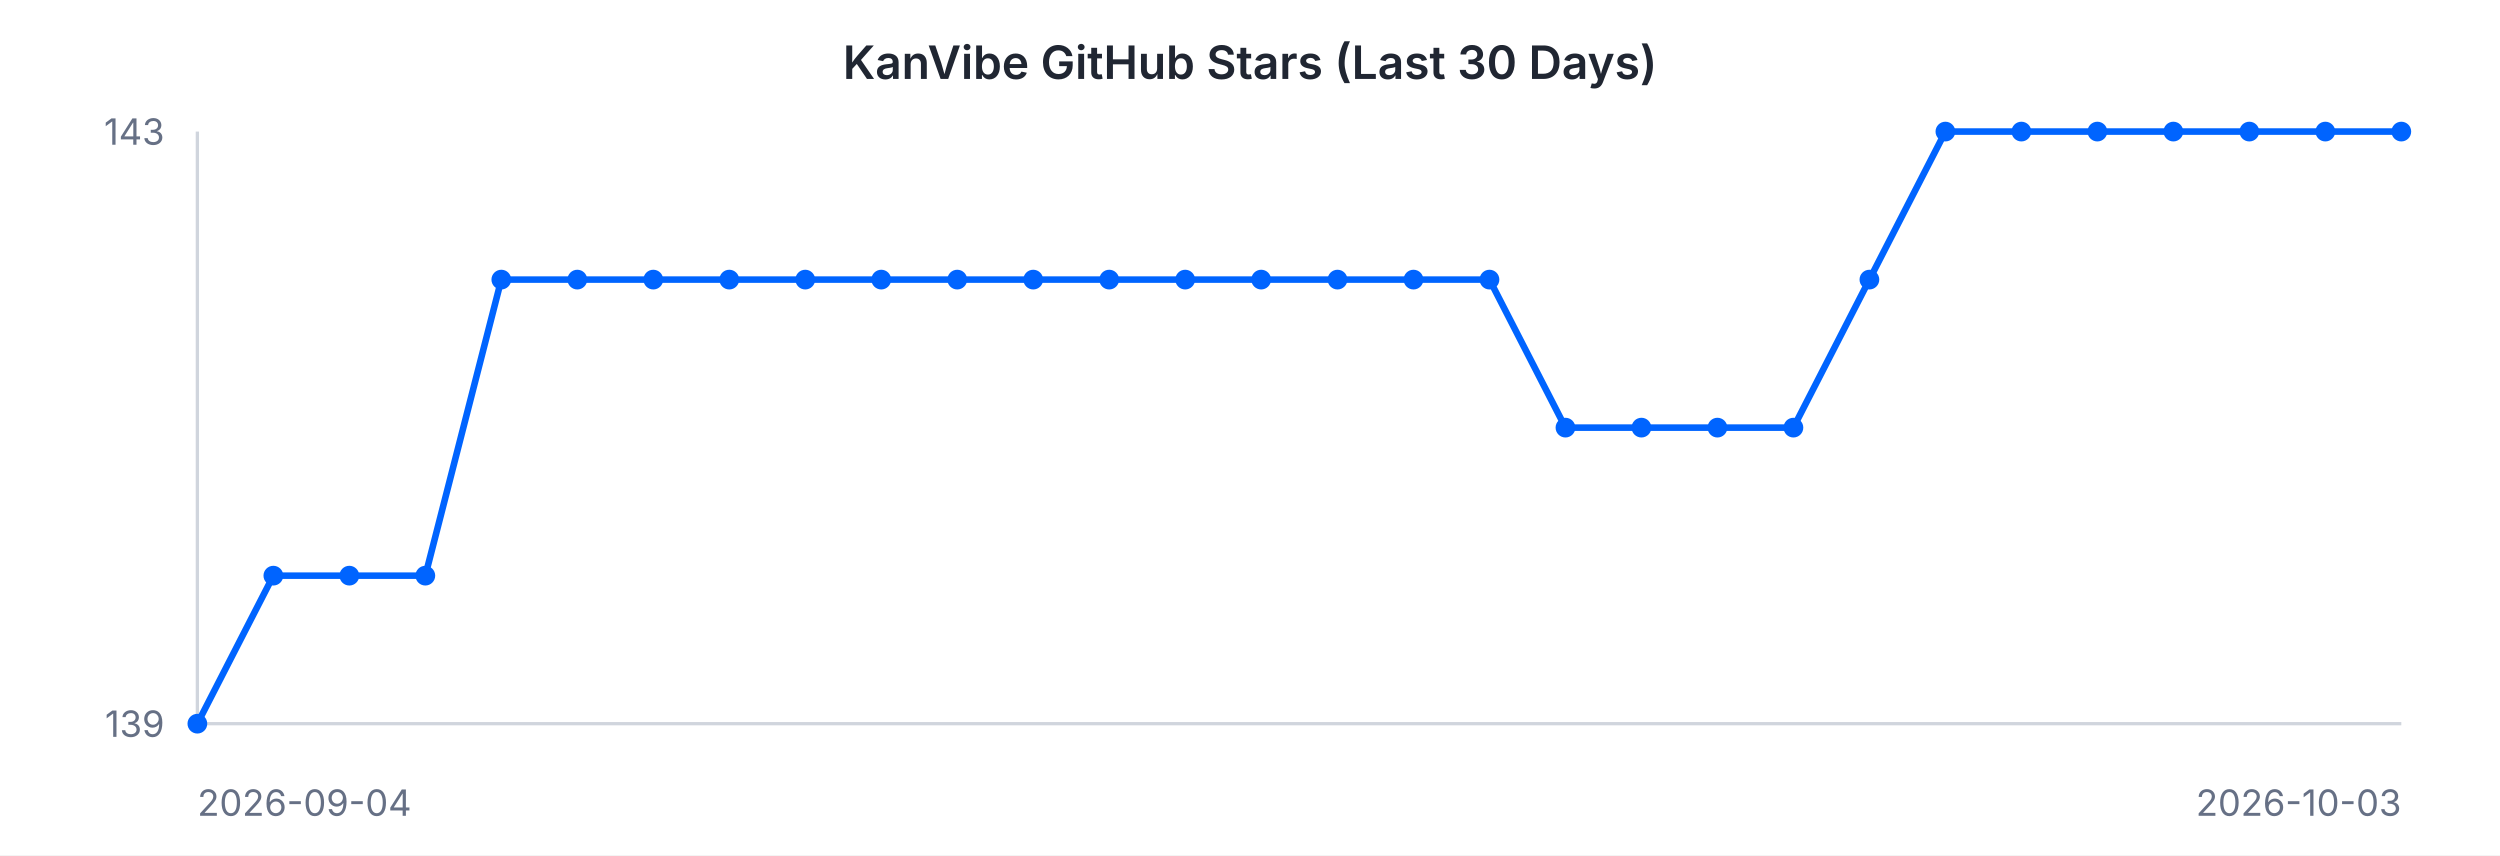
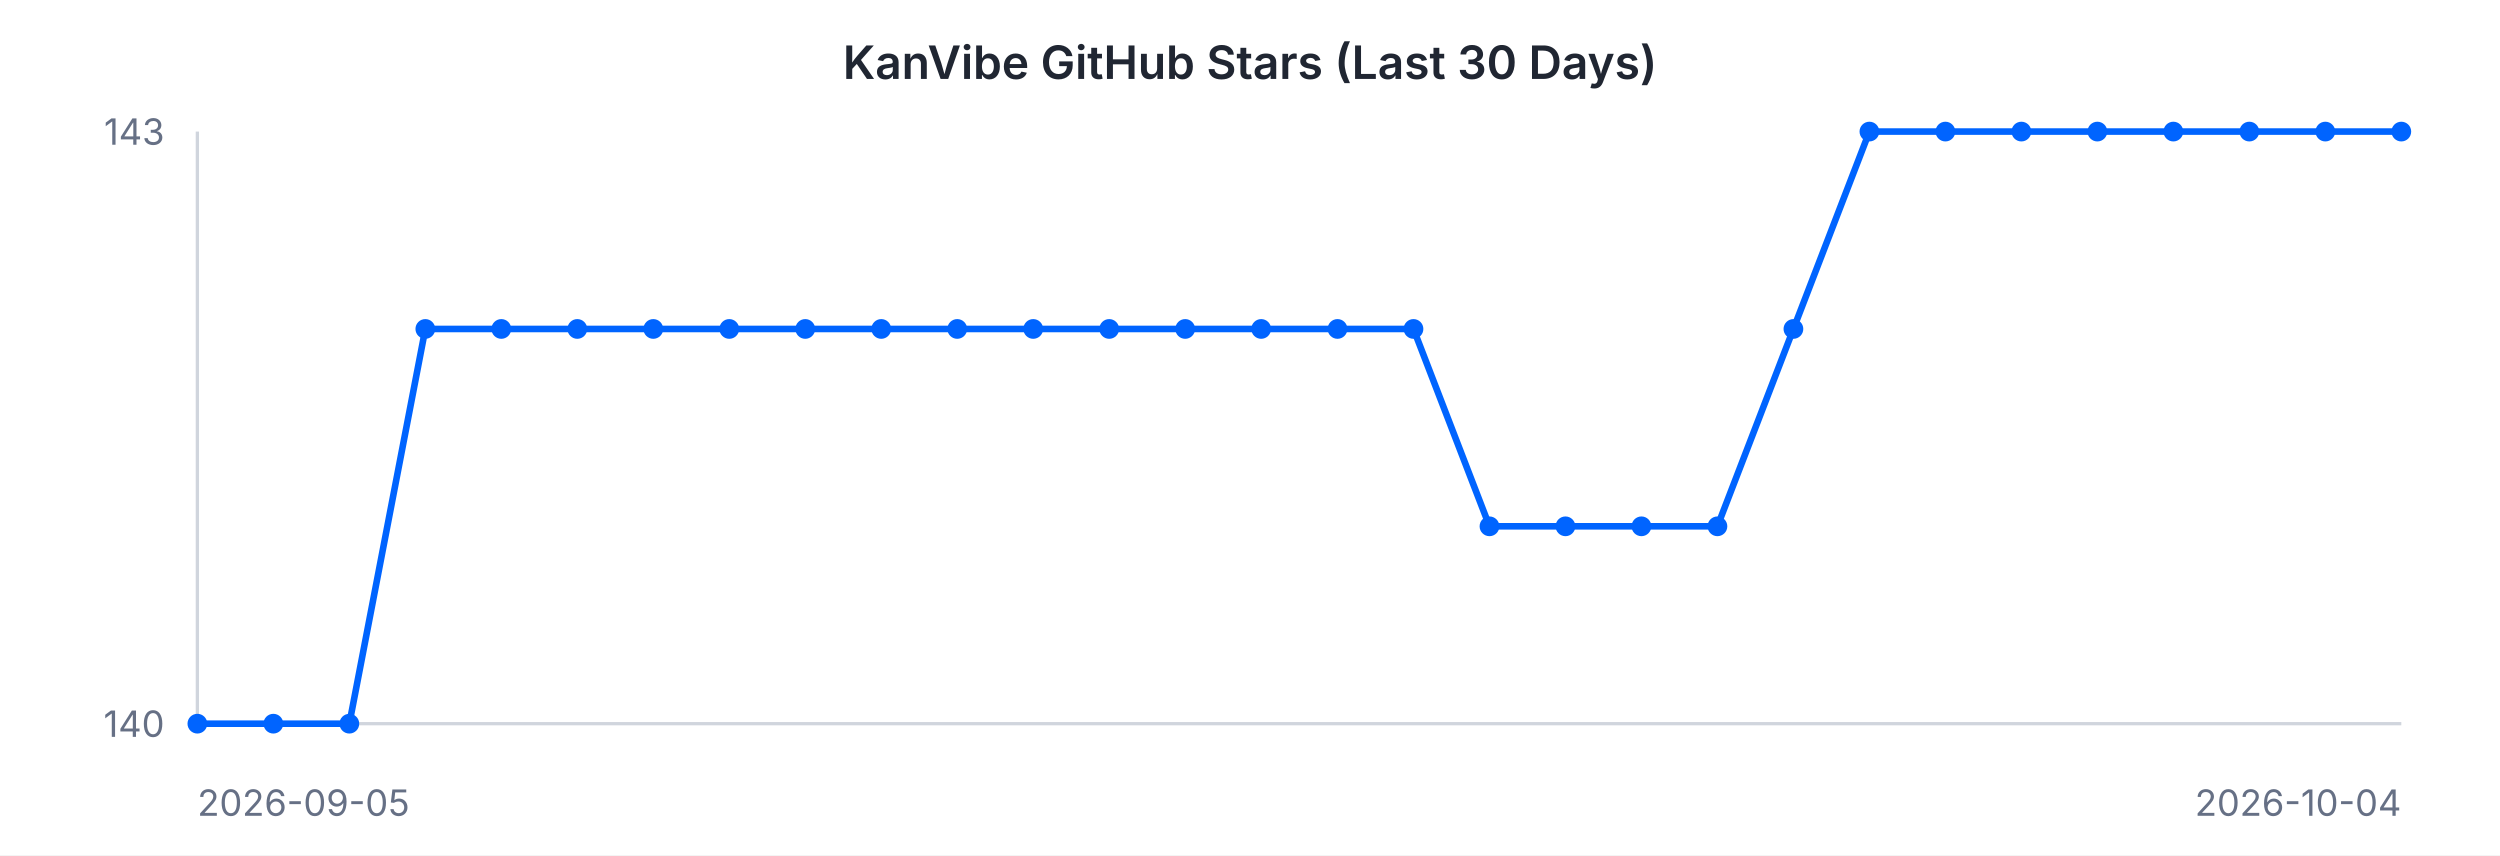
<svg xmlns="http://www.w3.org/2000/svg" width="760" height="260" viewBox="0 0 760 260" font-family="-apple-system, BlinkMacSystemFont, 'Segoe UI', sans-serif">
  <rect width="760" height="260" fill="#ffffff" />
  <text x="380" y="24" text-anchor="middle" font-size="14" font-weight="600" fill="#202632">KanVibe GitHub Stars (Last 30 Days)</text>
  <line x1="60" y1="40" x2="60" y2="220" stroke="#d0d5dd" stroke-width="1" />
  <line x1="60" y1="220" x2="730" y2="220" stroke="#d0d5dd" stroke-width="1" />
-   <path d="M 60.0 220.0 L 83.1 175.0 L 106.2 175.0 L 129.3 175.0 L 152.4 85.0 L 175.5 85.0 L 198.6 85.0 L 221.7 85.0 L 244.8 85.0 L 267.9 85.0 L 291.0 85.0 L 314.1 85.0 L 337.2 85.0 L 360.3 85.0 L 383.4 85.0 L 406.6 85.0 L 429.7 85.0 L 452.8 85.0 L 475.9 130.0 L 499.0 130.0 L 522.1 130.0 L 545.2 130.0 L 568.3 85.0 L 591.4 40.0 L 614.5 40.0 L 637.6 40.0 L 660.7 40.0 L 683.8 40.0 L 706.9 40.0 L 730.0 40.0" fill="none" stroke="#0064FF" stroke-width="2" />
+   <path d="M 60.0 220.0 L 83.1 220.0 L 106.2 220.0 L 129.3 100.0 L 152.4 100.0 L 175.5 100.0 L 198.6 100.0 L 221.7 100.0 L 244.8 100.0 L 267.9 100.0 L 291.0 100.0 L 314.1 100.0 L 337.2 100.0 L 360.3 100.0 L 383.4 100.0 L 406.6 100.0 L 429.7 100.0 L 452.8 160.0 L 475.9 160.0 L 499.0 160.0 L 522.1 160.0 L 545.2 100.0 L 568.3 40.0 L 591.4 40.0 L 614.5 40.0 L 637.6 40.0 L 660.7 40.0 L 683.8 40.0 L 706.9 40.0 L 730.0 40.0" fill="none" stroke="#0064FF" stroke-width="2" />
  <circle cx="60.0" cy="220.0" r="3" fill="#0064FF" />
-   <circle cx="83.1" cy="175.0" r="3" fill="#0064FF" />
-   <circle cx="106.2" cy="175.0" r="3" fill="#0064FF" />
-   <circle cx="129.3" cy="175.0" r="3" fill="#0064FF" />
-   <circle cx="152.4" cy="85.0" r="3" fill="#0064FF" />
-   <circle cx="175.5" cy="85.0" r="3" fill="#0064FF" />
-   <circle cx="198.6" cy="85.0" r="3" fill="#0064FF" />
-   <circle cx="221.7" cy="85.0" r="3" fill="#0064FF" />
-   <circle cx="244.8" cy="85.0" r="3" fill="#0064FF" />
-   <circle cx="267.9" cy="85.0" r="3" fill="#0064FF" />
-   <circle cx="291.0" cy="85.0" r="3" fill="#0064FF" />
-   <circle cx="314.1" cy="85.0" r="3" fill="#0064FF" />
-   <circle cx="337.2" cy="85.0" r="3" fill="#0064FF" />
-   <circle cx="360.3" cy="85.0" r="3" fill="#0064FF" />
-   <circle cx="383.4" cy="85.0" r="3" fill="#0064FF" />
-   <circle cx="406.6" cy="85.0" r="3" fill="#0064FF" />
-   <circle cx="429.7" cy="85.0" r="3" fill="#0064FF" />
-   <circle cx="452.8" cy="85.0" r="3" fill="#0064FF" />
-   <circle cx="475.9" cy="130.0" r="3" fill="#0064FF" />
-   <circle cx="499.0" cy="130.0" r="3" fill="#0064FF" />
-   <circle cx="522.1" cy="130.0" r="3" fill="#0064FF" />
-   <circle cx="545.2" cy="130.0" r="3" fill="#0064FF" />
-   <circle cx="568.3" cy="85.0" r="3" fill="#0064FF" />
+   <circle cx="83.1" cy="220.0" r="3" fill="#0064FF" />
+   <circle cx="106.2" cy="220.0" r="3" fill="#0064FF" />
+   <circle cx="129.3" cy="100.0" r="3" fill="#0064FF" />
+   <circle cx="152.4" cy="100.0" r="3" fill="#0064FF" />
+   <circle cx="175.5" cy="100.0" r="3" fill="#0064FF" />
+   <circle cx="198.6" cy="100.0" r="3" fill="#0064FF" />
+   <circle cx="221.7" cy="100.0" r="3" fill="#0064FF" />
+   <circle cx="244.8" cy="100.0" r="3" fill="#0064FF" />
+   <circle cx="267.9" cy="100.0" r="3" fill="#0064FF" />
+   <circle cx="291.0" cy="100.0" r="3" fill="#0064FF" />
+   <circle cx="314.1" cy="100.0" r="3" fill="#0064FF" />
+   <circle cx="337.2" cy="100.0" r="3" fill="#0064FF" />
+   <circle cx="360.3" cy="100.0" r="3" fill="#0064FF" />
+   <circle cx="383.4" cy="100.0" r="3" fill="#0064FF" />
+   <circle cx="406.6" cy="100.0" r="3" fill="#0064FF" />
+   <circle cx="429.7" cy="100.0" r="3" fill="#0064FF" />
+   <circle cx="452.8" cy="160.0" r="3" fill="#0064FF" />
+   <circle cx="475.9" cy="160.0" r="3" fill="#0064FF" />
+   <circle cx="499.0" cy="160.0" r="3" fill="#0064FF" />
+   <circle cx="522.1" cy="160.0" r="3" fill="#0064FF" />
+   <circle cx="545.2" cy="100.0" r="3" fill="#0064FF" />
+   <circle cx="568.3" cy="40.0" r="3" fill="#0064FF" />
  <circle cx="591.4" cy="40.0" r="3" fill="#0064FF" />
  <circle cx="614.5" cy="40.0" r="3" fill="#0064FF" />
  <circle cx="637.6" cy="40.0" r="3" fill="#0064FF" />
  <circle cx="660.7" cy="40.0" r="3" fill="#0064FF" />
  <circle cx="683.8" cy="40.0" r="3" fill="#0064FF" />
  <circle cx="706.9" cy="40.0" r="3" fill="#0064FF" />
  <circle cx="730.0" cy="40.0" r="3" fill="#0064FF" />
  <text x="50" y="44" text-anchor="end" font-size="11" fill="#667085">143</text>
-   <text x="50" y="224" text-anchor="end" font-size="11" fill="#667085">139</text>
-   <text x="60" y="248" text-anchor="start" font-size="11" fill="#667085">2026-09-04</text>
-   <text x="730" y="248" text-anchor="end" font-size="11" fill="#667085">2026-10-03</text>
+   <text x="50" y="224" text-anchor="end" font-size="11" fill="#667085">140</text>
+   <text x="60" y="248" text-anchor="start" font-size="11" fill="#667085">2026-09-05</text>
+   <text x="730" y="248" text-anchor="end" font-size="11" fill="#667085">2026-10-04</text>
</svg>
